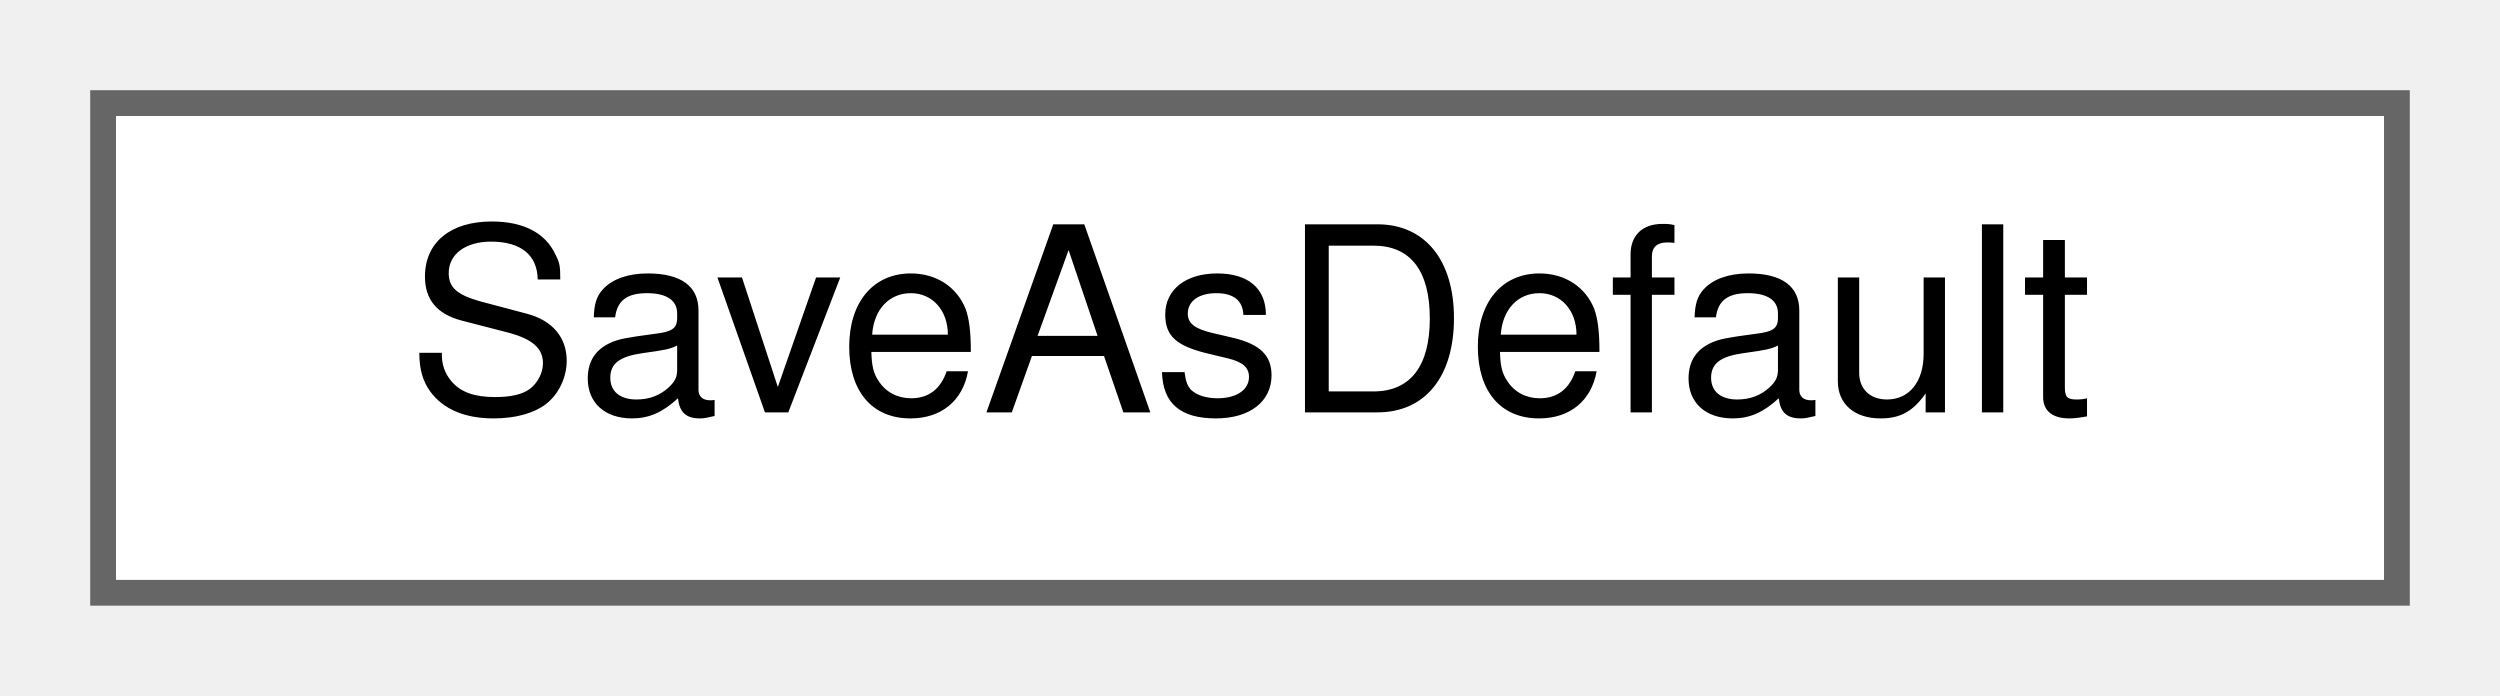
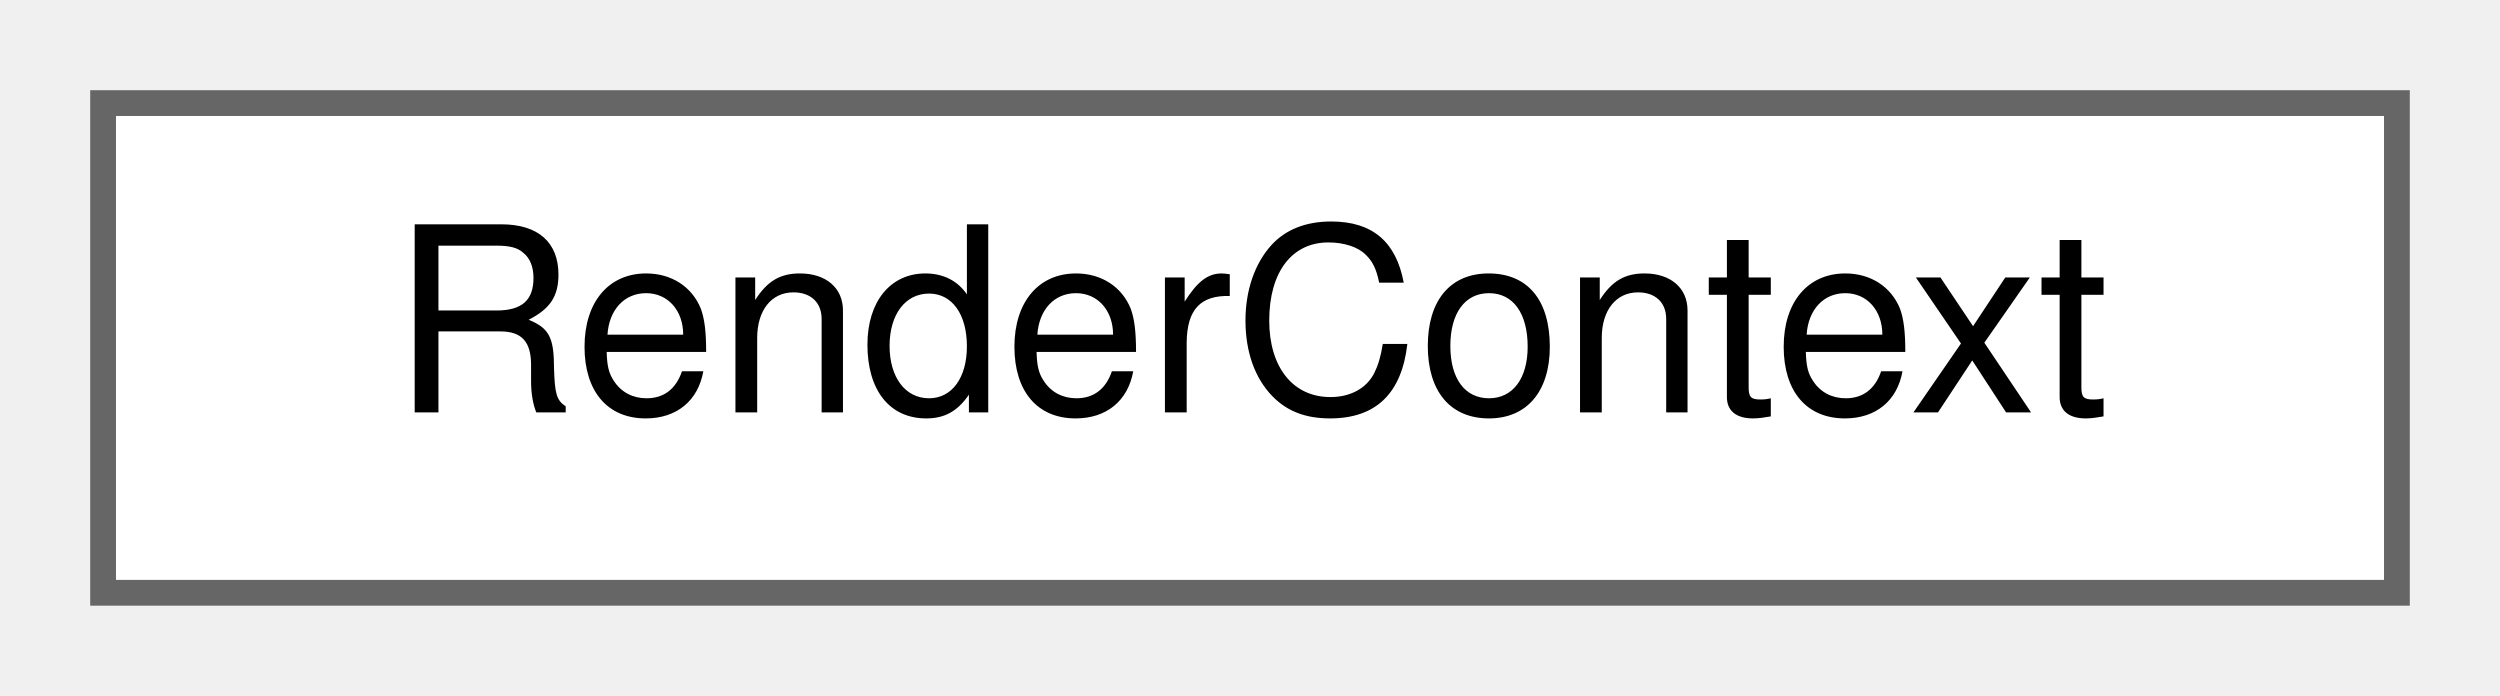
<svg xmlns="http://www.w3.org/2000/svg" xmlns:xlink="http://www.w3.org/1999/xlink" width="97pt" height="27pt" viewBox="0.00 0.00 97.00 27.00">
  <g id="graph0" class="graph" transform="scale(1 1) rotate(0) translate(4 23)">
    <g id="node1" class="node">
      <g id="a_node1">
-         <a xlink:href="structSaveAsDefault.html" target="_top" xlink:title="The file name and file type the &quot;Save As&quot; dialog is opened with.">
+         <a xlink:href="classRenderContext.html" target="_top" xlink:title="The state of the current worksheet render pass.">
          <polygon fill="white" stroke="#666666" points="89,-19 0,-19 0,0 89,0 89,-19" />
-           <text text-anchor="middle" x="44.5" y="-7" font-family="Helvetica,sans-Serif" font-size="10.00">SaveAsDefault</text>
+           <text text-anchor="middle" x="44.5" y="-7" font-family="Helvetica,sans-Serif" font-size="10.00">RenderContext</text>
        </a>
      </g>
    </g>
  </g>
</svg>
